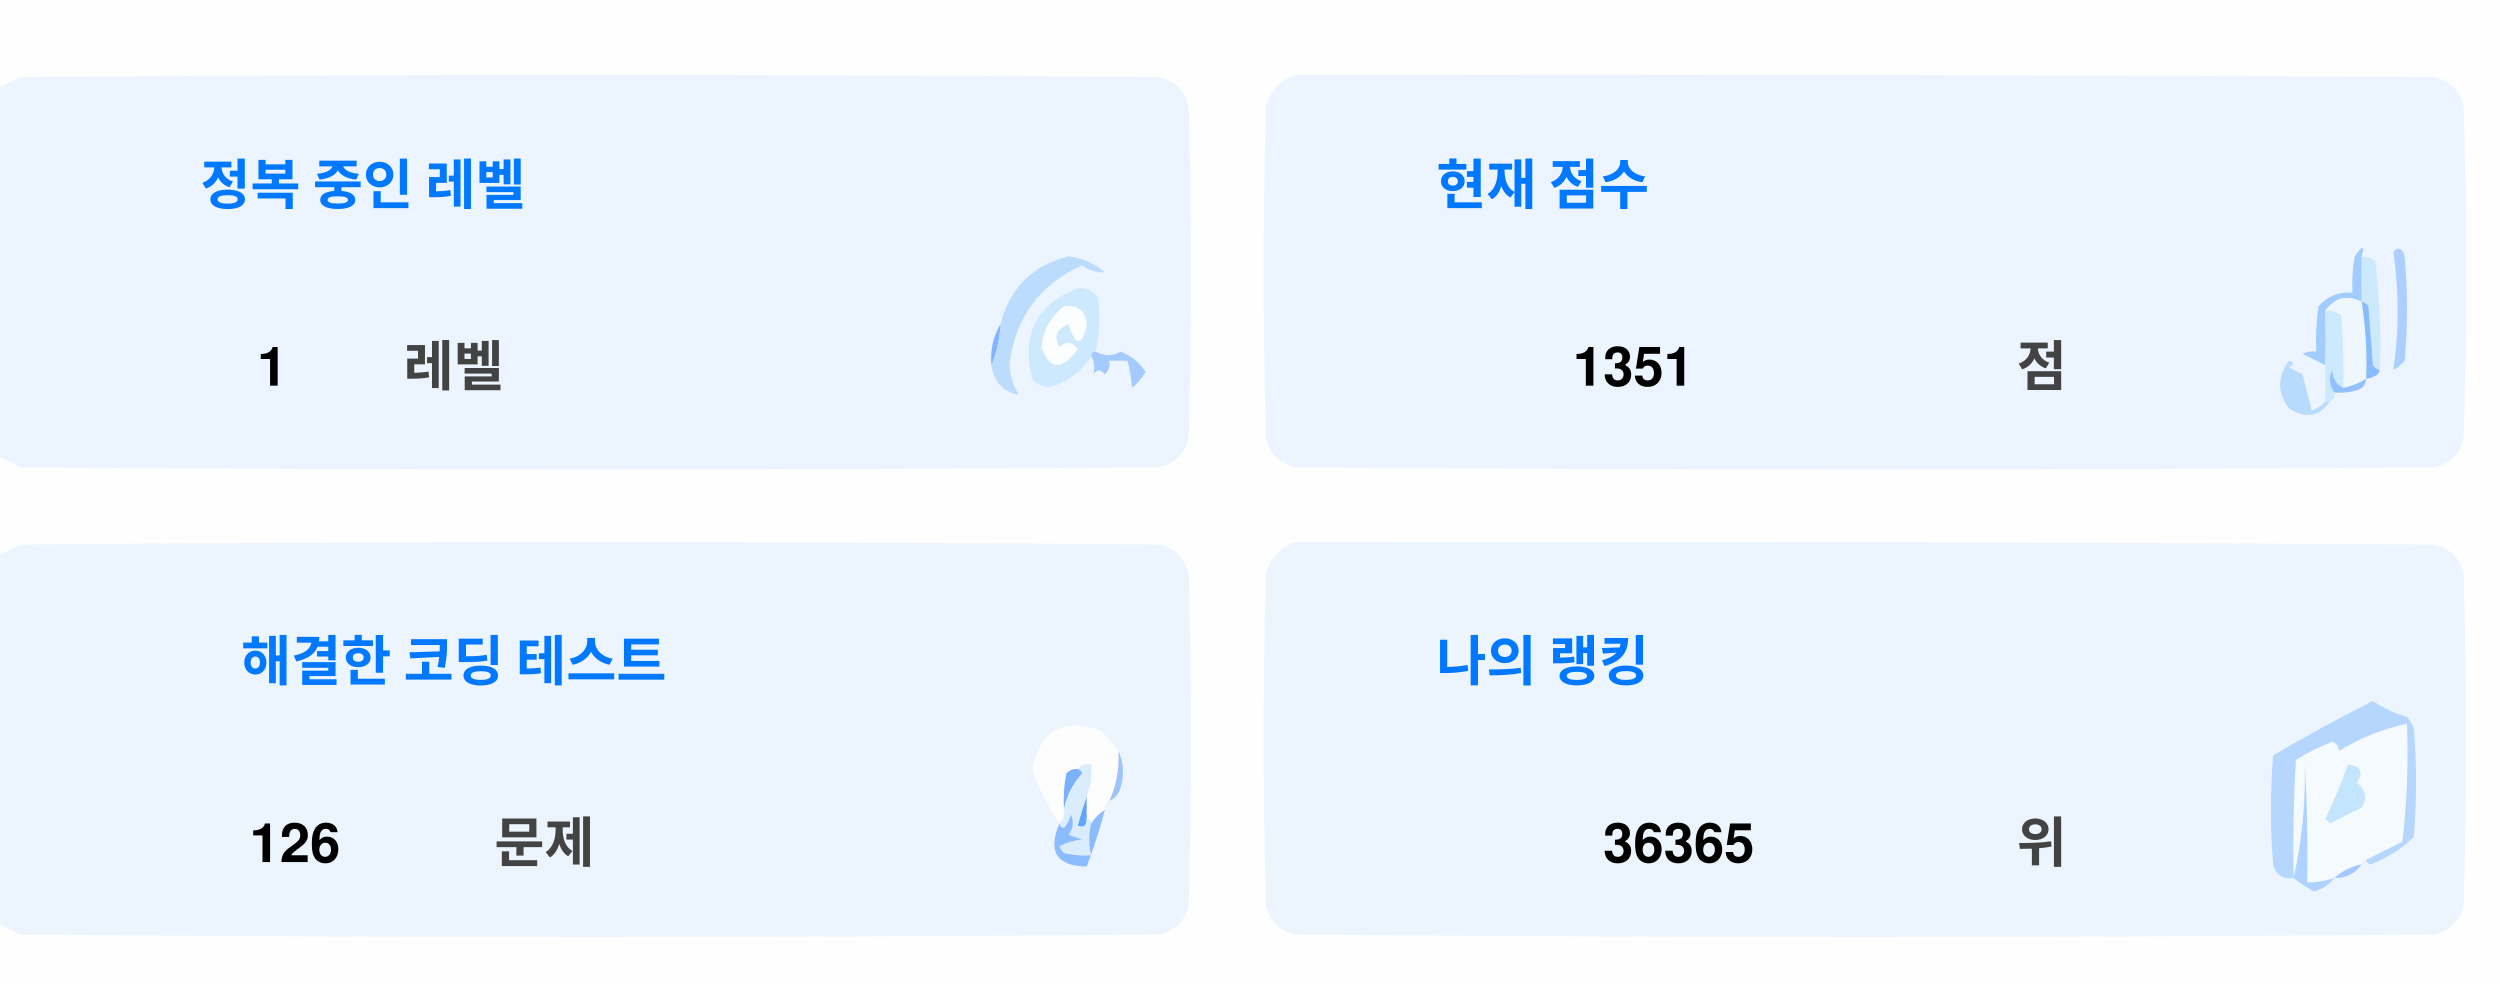
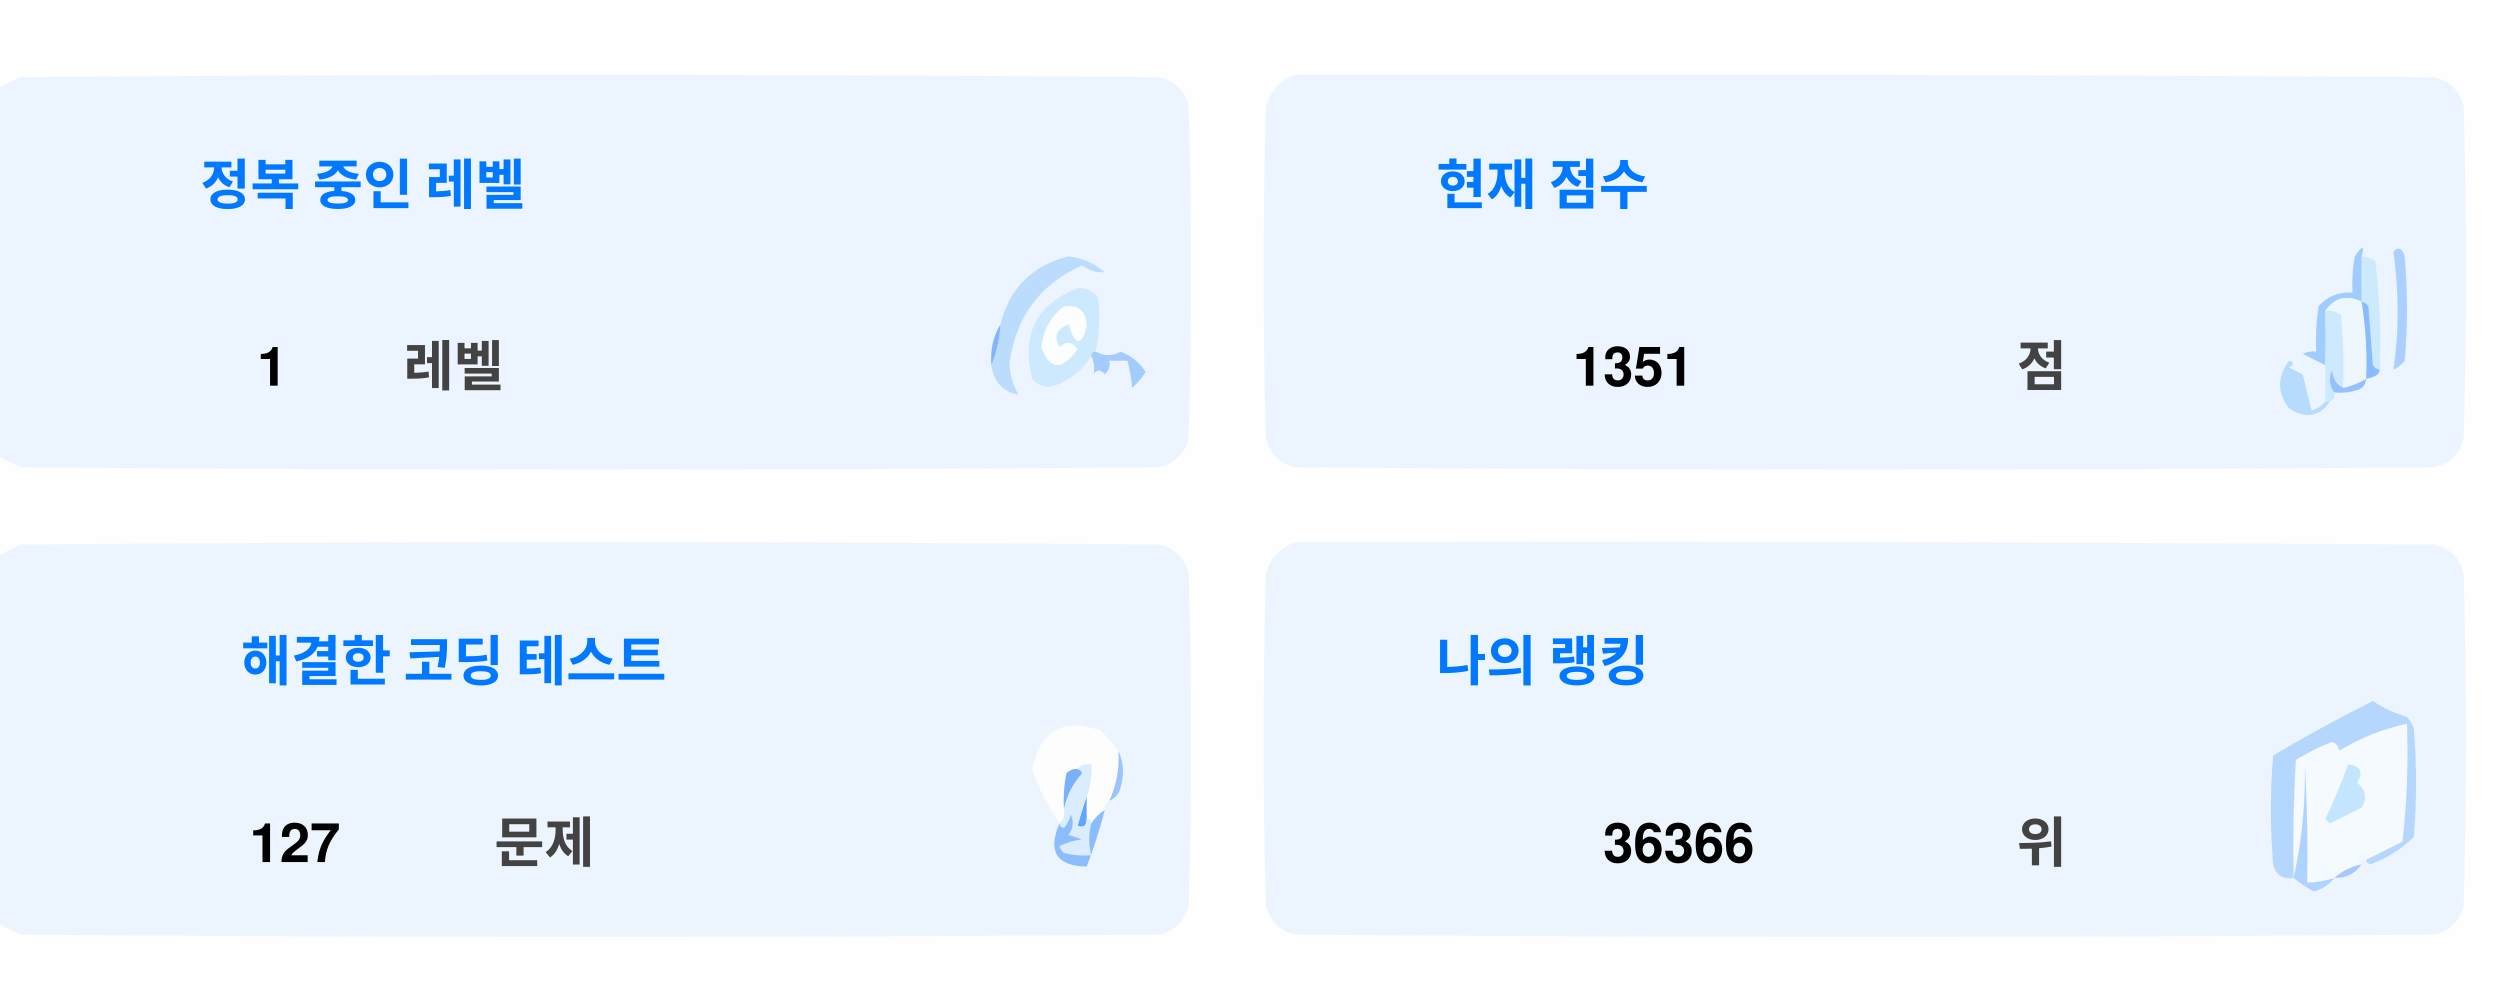
<svg xmlns="http://www.w3.org/2000/svg" version="1.1" width="551px" height="217px" style="shape-rendering:geometricPrecision; text-rendering:geometricPrecision; image-rendering:optimizeQuality; fill-rule:evenodd; clip-rule:evenodd">
  <style>.title {fill: #434343;font-size: 1rem;line-height: 1.5rem;font-weight: bold;font-family: -apple-system, BlinkMacSystemFont, Segoe UI, Helvetica, Arial, sans-serif, Apple Color Emoji, Segoe UI Emoji;}.desc {fill: #434343;font-size: 2.5rem;font-weight: bold;line-height: 1.5rem;font-family: -apple-system, BlinkMacSystemFont, Segoe UI, Helvetica, Arial, sans-serif, Apple Color Emoji, Segoe UI Emoji;}.desc-2 {fill: #434343;font-size: 1rem;font-weight: bold;line-height: 1.5rem;font-family: -apple-system, BlinkMacSystemFont, Segoe UI, Helvetica, Arial, sans-serif, Apple Color Emoji, Segoe UI Emoji;}.text, .desc {animation: twinkling 4s ease-in-out infinite;}@keyframes twinkling {40% { opacity: 1; }50% { opacity: 0.5; }60% { opacity: 1; }70% { opacity: 0.5; }80% { opacity: 1; }}</style>
  <g>
    <path style="opacity:1" fill="#fefefe" d="M -0.5,-0.5 C 183.167,-0.5 366.833,-0.5 550.5,-0.5C 550.5,71.833 550.5,144.167 550.5,216.5C 366.833,216.5 183.167,216.5 -0.5,216.5C -0.5,212.167 -0.5,207.833 -0.5,203.5C 1.14,204.32 2.807,205.153 4.5,206C 88.167,206.667 171.833,206.667 255.5,206C 259,205.167 261.167,203 262,199.5C 262.667,175.167 262.667,150.833 262,126.5C 261.167,123 259,120.833 255.5,120C 171.833,119.333 88.167,119.333 4.5,120C 2.807,120.847 1.14,121.68 -0.5,122.5C -0.5,115.167 -0.5,107.833 -0.5,100.5C 1.14,101.32 2.807,102.153 4.5,103C 88.167,103.667 171.833,103.667 255.5,103C 259,102.167 261.167,100 262,96.5C 262.667,72.167 262.667,47.833 262,23.5C 261.167,20 259,17.833 255.5,17C 171.833,16.333 88.167,16.333 4.5,17C 2.807,17.847 1.14,18.68 -0.5,19.5C -0.5,12.833 -0.5,6.167 -0.5,-0.5 Z" />
  </g>
  <g>
    <path style="opacity:1" fill="#ecf5ff" d="M -0.5,100.5 C -0.5,73.5 -0.5,46.5 -0.5,19.5C 1.14,18.68 2.807,17.847 4.5,17C 88.167,16.333 171.833,16.333 255.5,17C 259,17.833 261.167,20 262,23.5C 262.667,47.833 262.667,72.167 262,96.5C 261.167,100 259,102.167 255.5,103C 171.833,103.667 88.167,103.667 4.5,103C 2.807,102.153 1.14,101.32 -0.5,100.5 Z" />
  </g>
  <g>
    <path style="opacity:1" fill="#ecf5ff" d="M 285.5,16.5 C 369.167,16.333 452.834,16.5 536.5,17C 540,17.833 542.167,20 543,23.5C 543.667,47.833 543.667,72.167 543,96.5C 542.167,100 540,102.167 536.5,103C 452.833,103.667 369.167,103.667 285.5,103C 282,102.167 279.833,100 279,96.5C 278.333,72.167 278.333,47.833 279,23.5C 280.018,19.985 282.185,17.652 285.5,16.5 Z" />
  </g>
  <g>
    <path style="opacity:1" fill="#cdeafd" d="M 520.5,56.5 C 521.583,56.539 522.583,56.873 523.5,57.5C 524.498,65.472 524.831,73.472 524.5,81.5C 523.883,81.389 523.383,81.056 523,80.5C 522.667,76.167 522.333,71.833 522,67.5C 521.617,66.944 521.117,66.611 520.5,66.5C 520.5,63.167 520.5,59.833 520.5,56.5 Z" />
  </g>
  <g>
    <path style="opacity:1" fill="#abcfff" d="M 527.5,55.5 C 528.566,54.308 529.399,54.641 530,56.5C 530.667,64.167 530.667,71.833 530,79.5C 529.311,80.357 528.478,81.023 527.5,81.5C 528.758,73.08 528.758,64.414 527.5,55.5 Z" />
  </g>
  <g>
    <path style="opacity:1" fill="#bbdcfd" d="M 218.5,80.5 C 219.657,77.727 220.324,74.727 220.5,71.5C 222.49,63.51 227.49,58.51 235.5,56.5C 238.528,56.847 241.194,58.014 243.5,60C 241.744,60.141 240.078,59.641 238.5,58.5C 229.247,62.607 223.914,69.773 222.5,80C 222.565,82.526 223.232,84.859 224.5,87C 221.07,86.397 219.07,84.231 218.5,80.5 Z" />
  </g>
  <g>
    <path style="opacity:1" fill="#cde9fd" d="M 241.5,77.5 C 240.833,77.5 240.5,77.833 240.5,78.5C 238.628,81.529 235.961,83.695 232.5,85C 230.536,85.624 228.869,85.124 227.5,83.5C 225.021,73.791 228.354,67.124 237.5,63.5C 239.374,63.39 240.874,64.056 242,65.5C 242.497,69.524 242.331,73.524 241.5,77.5 Z" />
  </g>
  <g>
    <path style="opacity:1" fill="#fcfdfe" d="M 234.5,67.5 C 237.826,67.162 239.493,68.662 239.5,72C 238.334,76.434 237,76.267 235.5,71.5C 232.832,72.515 232.166,74.182 233.5,76.5C 235.017,75.089 236.351,75.256 237.5,77C 234.006,81.771 231.34,81.605 229.5,76.5C 229.904,72.771 231.571,69.771 234.5,67.5 Z" />
  </g>
  <g>
    <path style="opacity:1" fill="#a1ccfe" d="M 520.5,56.5 C 520.5,59.833 520.5,63.167 520.5,66.5C 517.238,64.922 514.572,65.589 512.5,68.5C 512.617,72.81 512.617,76.81 512.5,80.5C 510.86,79.68 509.193,78.847 507.5,78C 508.448,77.517 509.448,77.35 510.5,77.5C 510.335,74.15 510.502,70.817 511,67.5C 512.995,65.253 515.495,64.253 518.5,64.5C 518.336,61.813 518.503,59.146 519,56.5C 520.731,53.969 521.231,53.969 520.5,56.5 Z" />
  </g>
  <g>
    <path style="opacity:1" fill="#cde9fd" d="M 512.5,68.5 C 513.822,68.33 514.989,68.663 516,69.5C 516.499,74.823 516.666,80.156 516.5,85.5C 514.955,84.77 514.122,83.437 514,81.5C 513.22,83.387 513.387,85.054 514.5,86.5C 514.672,87.492 514.338,88.158 513.5,88.5C 513.167,88.5 512.833,88.5 512.5,88.5C 512.5,85.833 512.5,83.167 512.5,80.5C 512.617,76.81 512.617,72.81 512.5,68.5 Z" />
  </g>
  <g>
    <path style="opacity:1" fill="#eef6fe" d="M 520.5,66.5 C 521.407,72.106 521.74,77.773 521.5,83.5C 519.95,84.441 518.284,85.108 516.5,85.5C 516.666,80.156 516.499,74.823 516,69.5C 514.989,68.663 513.822,68.33 512.5,68.5C 514.572,65.589 517.238,64.922 520.5,66.5 Z" />
  </g>
  <g>
    <path style="opacity:1" fill="#88bcff" d="M 520.5,66.5 C 521.117,66.611 521.617,66.944 522,67.5C 522.333,71.833 522.667,76.167 523,80.5C 523.383,81.056 523.883,81.389 524.5,81.5C 524.445,82.469 523.445,83.136 521.5,83.5C 521.74,77.773 521.407,72.106 520.5,66.5 Z" />
  </g>
  <g>
    <path style="opacity:1" fill="#82b5fe" d="M 220.5,71.5 C 220.324,74.727 219.657,77.727 218.5,80.5C 218.215,77.171 218.882,74.171 220.5,71.5 Z" />
  </g>
  <g>
    <path style="opacity:1" fill="#a3cbfe" d="M 240.5,78.5 C 240.5,77.833 240.833,77.5 241.5,77.5C 243.391,78.536 245.224,78.536 247,77.5C 249.391,78.429 251.225,79.929 252.5,82C 251.681,83.319 250.681,84.486 249.5,85.5C 249.409,83.777 249.075,81.777 248.5,79.5C 247.167,79.5 245.833,79.5 244.5,79.5C 244.719,80.675 244.386,81.675 243.5,82.5C 242.575,81.359 241.741,81.359 241,82.5C 241.331,80.981 241.164,79.648 240.5,78.5 Z" />
  </g>
  <g>
    <path style="opacity:1" fill="#b7dbfd" d="M 512.5,88.5 C 512.833,88.5 513.167,88.5 513.5,88.5C 511.199,91.857 508.199,92.357 504.5,90C 501.872,86.535 501.872,83.035 504.5,79.5C 505.696,79.846 505.696,80.346 504.5,81C 505.5,81.5 506.5,82 507.5,82.5C 508.167,85.167 508.833,87.833 509.5,90.5C 510.739,90.058 511.739,89.391 512.5,88.5 Z" />
  </g>
  <g>
    <path style="opacity:1" fill="#92c1fe" d="M 516.5,85.5 C 518.284,85.108 519.95,84.441 521.5,83.5C 521.423,84.75 520.756,85.583 519.5,86C 517.866,86.493 516.199,86.66 514.5,86.5C 513.387,85.054 513.22,83.387 514,81.5C 514.122,83.437 514.955,84.77 516.5,85.5 Z" />
  </g>
  <g>
    <path style="opacity:1" fill="#ecf5fe" d="M -0.5,203.5 C -0.5,176.5 -0.5,149.5 -0.5,122.5C 1.14,121.68 2.807,120.847 4.5,120C 88.167,119.333 171.833,119.333 255.5,120C 259,120.833 261.167,123 262,126.5C 262.667,150.833 262.667,175.167 262,199.5C 261.167,203 259,205.167 255.5,206C 171.833,206.667 88.167,206.667 4.5,206C 2.807,205.153 1.14,204.32 -0.5,203.5 Z" />
  </g>
  <g>
    <path style="opacity:1" fill="#ecf5fe" d="M 285.5,119.5 C 369.167,119.333 452.834,119.5 536.5,120C 540,120.833 542.167,123 543,126.5C 543.667,150.833 543.667,175.167 543,199.5C 542.167,203 540,205.167 536.5,206C 452.833,206.667 369.167,206.667 285.5,206C 282,205.167 279.833,203 279,199.5C 278.333,175.167 278.333,150.833 279,126.5C 280.018,122.985 282.185,120.652 285.5,119.5 Z" />
  </g>
  <g>
    <path style="opacity:1" fill="#fdfdfe" d="M 246.5,165.5 C 246.758,169.367 246.092,173.034 244.5,176.5C 243.662,176.842 243.328,177.508 243.5,178.5C 242.272,179.306 241.272,180.306 240.5,181.5C 240.5,180.833 240.167,180.5 239.5,180.5C 239.5,178.833 239.5,177.167 239.5,175.5C 240.369,173.283 240.702,170.95 240.5,168.5C 239.209,168.263 238.209,168.596 237.5,169.5C 236.504,169.414 235.671,169.748 235,170.5C 234.503,173.146 234.336,175.813 234.5,178.5C 234.737,179.791 234.404,180.791 233.5,181.5C 230.986,177.806 228.986,173.806 227.5,169.5C 229.309,160.957 234.309,158.124 242.5,161C 244.07,162.397 245.404,163.897 246.5,165.5 Z" />
  </g>
  <g>
    <path style="opacity:1" fill="#f5faff" d="M 521.5,189.5 C 520.833,189.5 520.5,189.833 520.5,190.5C 518.181,190.992 516.181,191.992 514.5,193.5C 512.565,194.15 510.565,194.483 508.5,194.5C 508.666,185.827 508.5,177.16 508,168.5C 508.141,177.227 507.308,185.56 505.5,193.5C 505.334,184.827 505.5,176.16 506,167.5C 508.527,165.903 511.194,164.57 514,163.5C 515.011,163.892 515.511,164.559 515.5,165.5C 520.21,162.641 525.21,160.641 530.5,159.5C 530.831,168.192 530.498,176.859 529.5,185.5C 526.807,186.847 524.14,188.18 521.5,189.5 Z" />
  </g>
  <g>
    <path style="opacity:1" fill="#b6d7fd" d="M 521.5,189.5 C 524.14,188.18 526.807,186.847 529.5,185.5C 530.498,176.859 530.831,168.192 530.5,159.5C 525.21,160.641 520.21,162.641 515.5,165.5C 515.511,164.559 515.011,163.892 514,163.5C 511.194,164.57 508.527,165.903 506,167.5C 505.5,176.16 505.334,184.827 505.5,193.5C 503.089,193.863 501.589,192.863 501,190.5C 500.333,182.5 500.333,174.5 501,166.5C 508.173,162.246 515.507,158.246 523,154.5C 525.304,156.068 527.804,157.235 530.5,158C 531.126,158.75 531.626,159.584 532,160.5C 532.667,168.5 532.667,176.5 532,184.5C 529.292,187.111 526.125,189.111 522.5,190.5C 521.893,190.376 521.56,190.043 521.5,189.5 Z" />
  </g>
  <g>
    <path style="opacity:1" fill="#c3e5fe" d="M 517.5,168.5 C 520.317,168.801 520.984,170.134 519.5,172.5C 521.439,174.122 521.772,175.956 520.5,178C 518.167,179.167 515.833,180.333 513.5,181.5C 513.167,181.167 512.833,180.833 512.5,180.5C 514.414,176.515 516.081,172.515 517.5,168.5 Z" />
  </g>
  <g>
    <path style="opacity:1" fill="#7ab1fc" d="M 237.5,169.5 C 238.043,169.56 238.376,169.893 238.5,170.5C 236.395,172.836 235.062,175.503 234.5,178.5C 234.336,175.813 234.503,173.146 235,170.5C 235.671,169.748 236.504,169.414 237.5,169.5 Z" />
  </g>
  <g>
    <path style="opacity:1" fill="#afd3ff" d="M 514.5,193.5 C 513.378,194.947 511.878,195.947 510,196.5C 508.348,195.601 506.848,194.601 505.5,193.5C 507.308,185.56 508.141,177.227 508,168.5C 508.5,177.16 508.666,185.827 508.5,194.5C 510.565,194.483 512.565,194.15 514.5,193.5 Z" />
  </g>
  <g>
    <path style="opacity:1" fill="#9cc3fd" d="M 246.5,165.5 C 247.634,167.966 247.801,170.633 247,173.5C 246.623,174.942 245.79,175.942 244.5,176.5C 246.092,173.034 246.758,169.367 246.5,165.5 Z" />
  </g>
  <g>
    <path style="opacity:1" fill="#62a6fc" d="M 239.5,175.5 C 239.5,177.167 239.5,178.833 239.5,180.5C 239.483,182.028 238.816,182.528 237.5,182C 238.117,179.723 238.784,177.556 239.5,175.5 Z" />
  </g>
  <g>
    <path style="opacity:1" fill="#daedfe" d="M 237.5,169.5 C 238.209,168.596 239.209,168.263 240.5,168.5C 240.702,170.95 240.369,173.283 239.5,175.5C 238.784,177.556 238.117,179.723 237.5,182C 238.816,182.528 239.483,182.028 239.5,180.5C 240.167,180.5 240.5,180.833 240.5,181.5C 239.918,183.669 239.918,186.002 240.5,188.5C 238.473,188.662 236.473,188.495 234.5,188C 234.043,187.586 233.709,187.086 233.5,186.5C 235.078,185.702 236.744,185.202 238.5,185C 237.5,184.667 236.5,184.333 235.5,184C 236.554,182.612 236.72,181.112 236,179.5C 235.751,180.624 235.251,181.624 234.5,182.5C 233.893,182.376 233.56,182.043 233.5,181.5C 234.404,180.791 234.737,179.791 234.5,178.5C 235.062,175.503 236.395,172.836 238.5,170.5C 238.376,169.893 238.043,169.56 237.5,169.5 Z" />
  </g>
  <g>
    <path style="opacity:1" fill="#8bbcfd" d="M 243.5,178.5 C 242.395,182.803 241.062,186.969 239.5,191C 232.857,190.847 230.857,187.68 233.5,181.5C 233.56,182.043 233.893,182.376 234.5,182.5C 235.251,181.624 235.751,180.624 236,179.5C 236.72,181.112 236.554,182.612 235.5,184C 236.5,184.333 237.5,184.667 238.5,185C 236.744,185.202 235.078,185.702 233.5,186.5C 233.709,187.086 234.043,187.586 234.5,188C 236.473,188.495 238.473,188.662 240.5,188.5C 239.918,186.002 239.918,183.669 240.5,181.5C 241.272,180.306 242.272,179.306 243.5,178.5 Z" />
  </g>
  <g>
    <path style="opacity:1" fill="#a4c8ff" d="M 520.5,190.5 C 519.089,192.539 517.089,193.539 514.5,193.5C 516.181,191.992 518.181,190.992 520.5,190.5 Z" />
  </g>
  <text text-anchor="middle" x="80" y="45" class="title" style="fill:#0078ff;" stroke="#none" stroke-width="1">정복 중인 레벨</text>
  <text text-anchor="middle" x="60" y="85" class="desc" style="fill:#000000;" stroke="#none" stroke-width="1">1</text>
  <text text-anchor="middle" x="100" y="85" class="desc-2" style="fill:#434343;" stroke="#none" stroke-width="1">레벨</text>
  <text text-anchor="middle" x="340" y="45" class="title" style="fill:#0078ff;" stroke="#none" stroke-width="1">현재 점수</text>
  <text text-anchor="middle" x="360" y="85" class="desc" style="fill:#000000;" stroke="#none" stroke-width="1">1351</text>
  <text text-anchor="middle" x="450" y="85" class="desc-2" style="fill:#434343;" stroke="#none" stroke-width="1">점</text>
  <text text-anchor="middle" x="100" y="150" class="title" style="fill:#0078ff;" stroke="#none" stroke-width="1">해결한 코딩 테스트</text>
-   <text text-anchor="middle" x="65" y="190" class="desc" style="fill:#000000;" stroke="#none" stroke-width="1">126</text>
+   <text text-anchor="middle" x="65" y="190" class="desc" style="fill:#000000;" stroke="#none" stroke-width="1">127</text>
  <text text-anchor="middle" x="120" y="190" class="desc-2" style="fill:#434343;" stroke="#none" stroke-width="1">문제</text>
  <text text-anchor="middle" x="340" y="150" class="title" style="fill:#0078ff;" stroke="#none" stroke-width="1">나의 랭킹</text>
-   <text text-anchor="middle" x="370" y="190" class="desc" style="fill:#000000;" stroke="#none" stroke-width="1">36365</text>
+   <text text-anchor="middle" x="370" y="190" class="desc" style="fill:#000000;" stroke="#none" stroke-width="1">36366</text>
  <text text-anchor="middle" x="450" y="190" class="desc-2" style="fill:#434343;" stroke="#none" stroke-width="1">위</text>
</svg>
